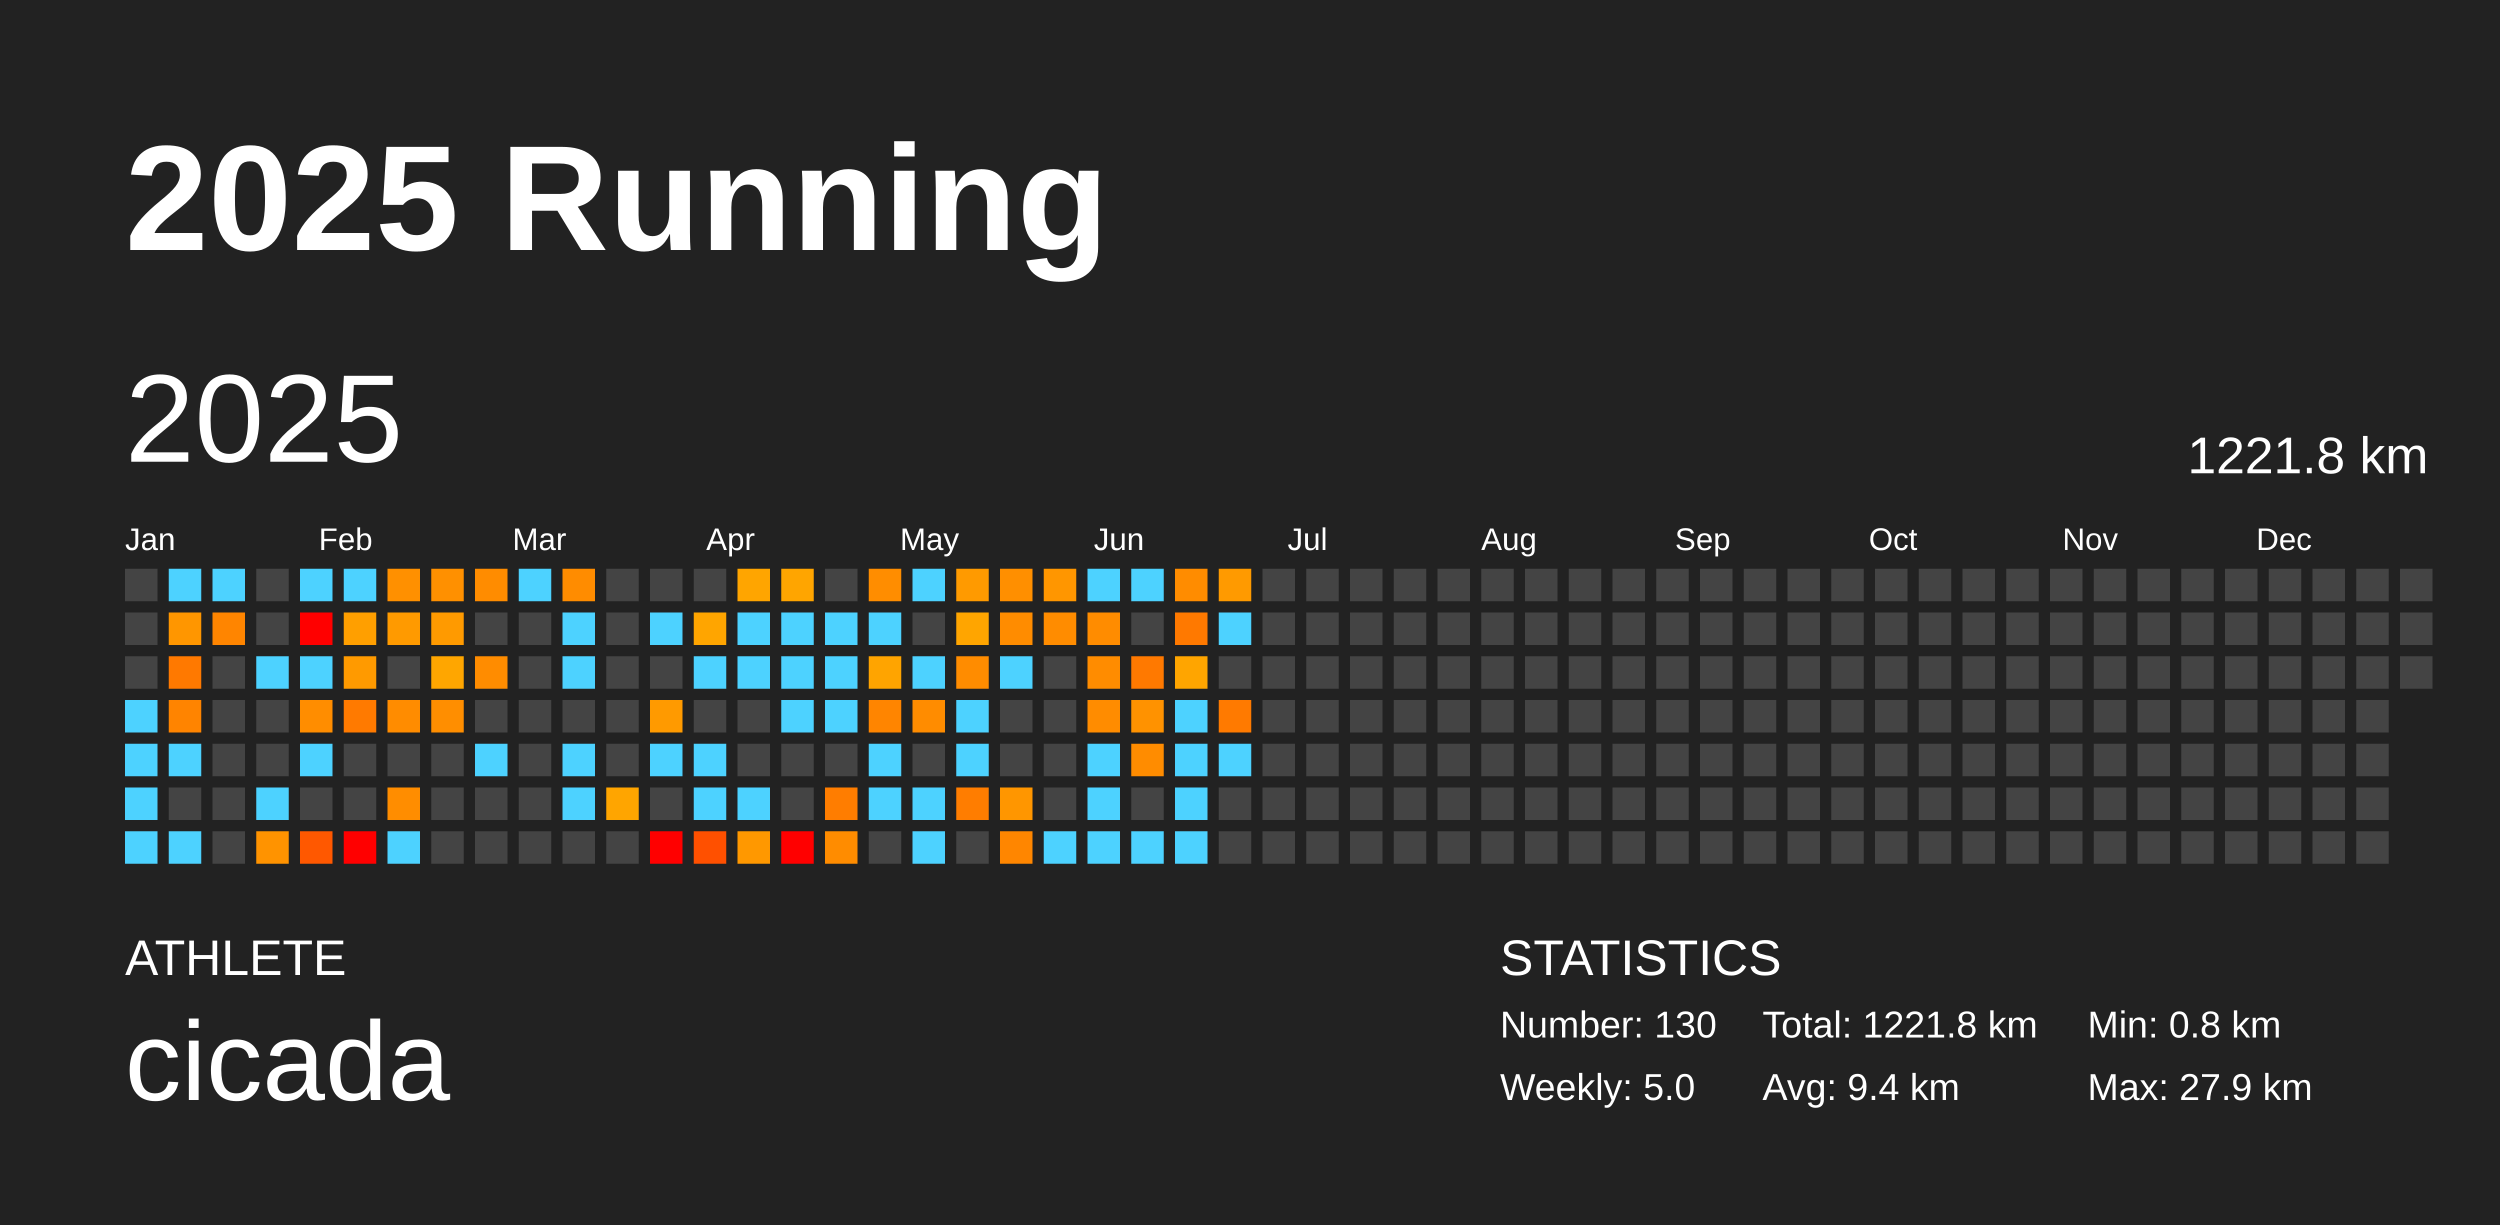
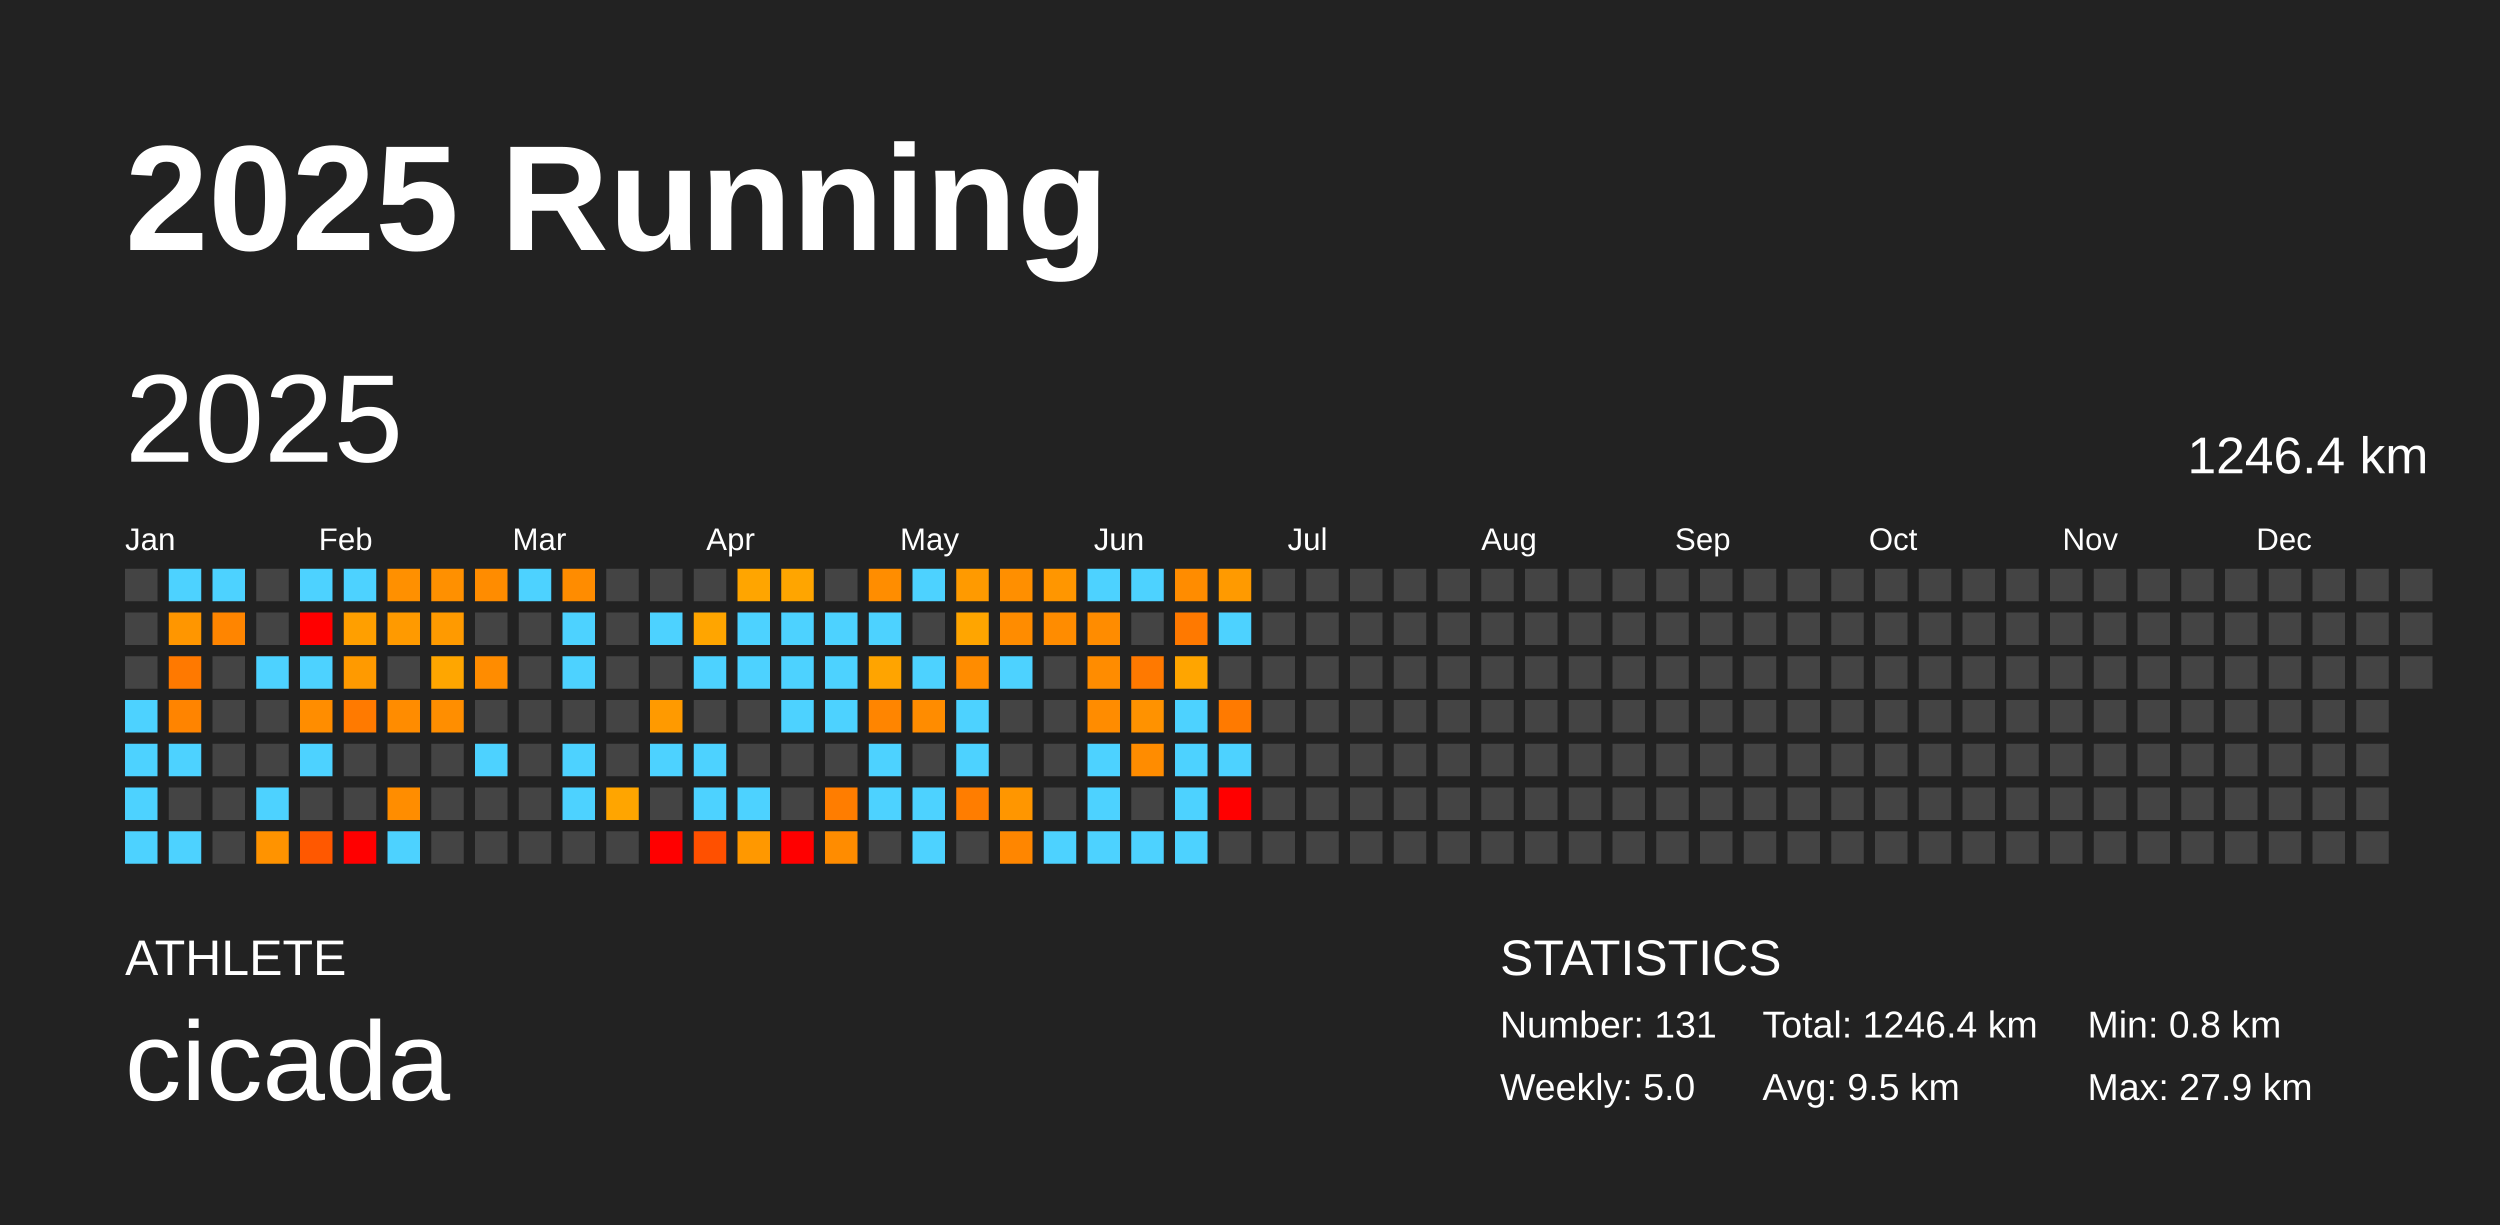
<svg xmlns="http://www.w3.org/2000/svg" baseProfile="full" height="98mm" version="1.1" viewBox="0,0,200,98" width="200mm">
  <defs />
  <rect fill="#222222" height="98" width="200" x="0" y="0" />
  <text fill="#FFFFFF" style="font-size:12px; font-family:Arial; font-weight:bold;" x="10" y="20">2025 Running</text>
  <text fill="#FFFFFF" style="font-size:4px; font-family:Arial" x="10" y="78">ATHLETE</text>
  <text fill="#FFFFFF" style="font-size:9px; font-family:Arial" x="10" y="88">cicada</text>
  <text fill="#FFFFFF" style="font-size:4px; font-family:Arial" x="120" y="78">STATISTICS</text>
-   <text fill="#FFFFFF" style="font-size:3px; font-family:Arial" x="120" y="83">Number: 130</text>
+   <text fill="#FFFFFF" style="font-size:3px; font-family:Arial" x="120" y="83">Number: 131</text>
  <text fill="#FFFFFF" style="font-size:3px; font-family:Arial" x="120" y="88">Weekly: 5.0</text>
-   <text fill="#FFFFFF" style="font-size:3px; font-family:Arial" x="141" y="83">Total: 1221.8 km</text>
-   <text fill="#FFFFFF" style="font-size:3px; font-family:Arial" x="141" y="88">Avg: 9.4 km</text>
+   <text fill="#FFFFFF" style="font-size:3px; font-family:Arial" x="141" y="83">Total: 1246.4 km</text>
+   <text fill="#FFFFFF" style="font-size:3px; font-family:Arial" x="141" y="88">Avg: 9.5 km</text>
  <text fill="#FFFFFF" style="font-size:3px; font-family:Arial" x="167" y="83">Min: 0.8 km</text>
  <text fill="#FFFFFF" style="font-size:3px; font-family:Arial" x="167" y="88">Max: 27.9 km</text>
  <text dominant-baseline="hanging" fill="#FFFFFF" style="font-size:10.0px; font-family:Arial;" x="10" y="30">2025</text>
-   <text dominant-baseline="hanging" fill="#FFFFFF" style="font-size:4.125px; font-family:Arial;" x="175" y="35">1221.8 km</text>
+   <text dominant-baseline="hanging" fill="#FFFFFF" style="font-size:4.125px; font-family:Arial;" x="175" y="35">1246.4 km</text>
  <text fill="#FFFFFF" style="font-size:2.5px; font-family:Arial" x="10.0" y="44">Jan</text>
  <text fill="#FFFFFF" style="font-size:2.5px; font-family:Arial" x="25.5" y="44">Feb</text>
  <text fill="#FFFFFF" style="font-size:2.5px; font-family:Arial" x="41.0" y="44">Mar</text>
  <text fill="#FFFFFF" style="font-size:2.5px; font-family:Arial" x="56.5" y="44">Apr</text>
  <text fill="#FFFFFF" style="font-size:2.5px; font-family:Arial" x="72.0" y="44">May</text>
  <text fill="#FFFFFF" style="font-size:2.5px; font-family:Arial" x="87.5" y="44">Jun</text>
  <text fill="#FFFFFF" style="font-size:2.5px; font-family:Arial" x="103.0" y="44">Jul</text>
  <text fill="#FFFFFF" style="font-size:2.5px; font-family:Arial" x="118.5" y="44">Aug</text>
  <text fill="#FFFFFF" style="font-size:2.5px; font-family:Arial" x="134.0" y="44">Sep</text>
  <text fill="#FFFFFF" style="font-size:2.5px; font-family:Arial" x="149.5" y="44">Oct</text>
  <text fill="#FFFFFF" style="font-size:2.5px; font-family:Arial" x="165.0" y="44">Nov</text>
  <text fill="#FFFFFF" style="font-size:2.5px; font-family:Arial" x="180.5" y="44">Dec</text>
  <rect fill="#444444" height="2.6" width="2.6" x="10.0" y="45.5" />
  <rect fill="#444444" height="2.6" width="2.6" x="10.0" y="49.0" />
  <rect fill="#444444" height="2.6" width="2.6" x="10.0" y="52.5" />
  <rect fill="#4dd2ff" height="2.6" width="2.6" x="10.0" y="56.0" />
  <rect fill="#4dd2ff" height="2.6" width="2.6" x="10.0" y="59.5" />
  <rect fill="#4dd2ff" height="2.6" width="2.6" x="10.0" y="63.0" />
  <rect fill="#4dd2ff" height="2.6" width="2.6" x="10.0" y="66.5" />
  <rect fill="#4dd2ff" height="2.6" width="2.6" x="13.5" y="45.5" />
  <rect fill="#ff9600" height="2.6" width="2.6" x="13.5" y="49.0" />
  <rect fill="#ff7900" height="2.6" width="2.6" x="13.5" y="52.5" />
  <rect fill="#ff8400" height="2.6" width="2.6" x="13.5" y="56.0" />
  <rect fill="#4dd2ff" height="2.6" width="2.6" x="13.5" y="59.5" />
  <rect fill="#444444" height="2.6" width="2.6" x="13.5" y="63.0" />
  <rect fill="#4dd2ff" height="2.6" width="2.6" x="13.5" y="66.5" />
  <rect fill="#4dd2ff" height="2.6" width="2.6" x="17.0" y="45.5" />
  <rect fill="#ff8500" height="2.6" width="2.6" x="17.0" y="49.0" />
  <rect fill="#444444" height="2.6" width="2.6" x="17.0" y="52.5" />
  <rect fill="#444444" height="2.6" width="2.6" x="17.0" y="56.0" />
  <rect fill="#444444" height="2.6" width="2.6" x="17.0" y="59.5" />
  <rect fill="#444444" height="2.6" width="2.6" x="17.0" y="63.0" />
  <rect fill="#444444" height="2.6" width="2.6" x="17.0" y="66.5" />
  <rect fill="#444444" height="2.6" width="2.6" x="20.5" y="45.5" />
  <rect fill="#444444" height="2.6" width="2.6" x="20.5" y="49.0" />
  <rect fill="#4dd2ff" height="2.6" width="2.6" x="20.5" y="52.5" />
  <rect fill="#444444" height="2.6" width="2.6" x="20.5" y="56.0" />
  <rect fill="#444444" height="2.6" width="2.6" x="20.5" y="59.5" />
  <rect fill="#4dd2ff" height="2.6" width="2.6" x="20.5" y="63.0" />
  <rect fill="#ff9300" height="2.6" width="2.6" x="20.5" y="66.5" />
  <rect fill="#4dd2ff" height="2.6" width="2.6" x="24.0" y="45.5" />
  <rect fill="red" height="2.6" width="2.6" x="24.0" y="49.0" />
  <rect fill="#4dd2ff" height="2.6" width="2.6" x="24.0" y="52.5" />
  <rect fill="#ff8d00" height="2.6" width="2.6" x="24.0" y="56.0" />
  <rect fill="#4dd2ff" height="2.6" width="2.6" x="24.0" y="59.5" />
  <rect fill="#444444" height="2.6" width="2.6" x="24.0" y="63.0" />
  <rect fill="#ff5800" height="2.6" width="2.6" x="24.0" y="66.5" />
  <rect fill="#4dd2ff" height="2.6" width="2.6" x="27.5" y="45.5" />
  <rect fill="#ff9f00" height="2.6" width="2.6" x="27.5" y="49.0" />
  <rect fill="#ff9a00" height="2.6" width="2.6" x="27.5" y="52.5" />
  <rect fill="#ff7a00" height="2.6" width="2.6" x="27.5" y="56.0" />
  <rect fill="#444444" height="2.6" width="2.6" x="27.5" y="59.5" />
  <rect fill="#444444" height="2.6" width="2.6" x="27.5" y="63.0" />
  <rect fill="red" height="2.6" width="2.6" x="27.5" y="66.5" />
  <rect fill="#ff9000" height="2.6" width="2.6" x="31.0" y="45.5" />
  <rect fill="#ff9a00" height="2.6" width="2.6" x="31.0" y="49.0" />
  <rect fill="#444444" height="2.6" width="2.6" x="31.0" y="52.5" />
  <rect fill="#ff8c00" height="2.6" width="2.6" x="31.0" y="56.0" />
  <rect fill="#444444" height="2.6" width="2.6" x="31.0" y="59.5" />
  <rect fill="#ff8d00" height="2.6" width="2.6" x="31.0" y="63.0" />
  <rect fill="#4dd2ff" height="2.6" width="2.6" x="31.0" y="66.5" />
  <rect fill="#ff9000" height="2.6" width="2.6" x="34.5" y="45.5" />
  <rect fill="#ff9a00" height="2.6" width="2.6" x="34.5" y="49.0" />
  <rect fill="#ffa600" height="2.6" width="2.6" x="34.5" y="52.5" />
  <rect fill="#ff8e00" height="2.6" width="2.6" x="34.5" y="56.0" />
  <rect fill="#444444" height="2.6" width="2.6" x="34.5" y="59.5" />
  <rect fill="#444444" height="2.6" width="2.6" x="34.5" y="63.0" />
  <rect fill="#444444" height="2.6" width="2.6" x="34.5" y="66.5" />
  <rect fill="#ff8c00" height="2.6" width="2.6" x="38.0" y="45.5" />
  <rect fill="#444444" height="2.6" width="2.6" x="38.0" y="49.0" />
  <rect fill="#ff8c00" height="2.6" width="2.6" x="38.0" y="52.5" />
  <rect fill="#444444" height="2.6" width="2.6" x="38.0" y="56.0" />
  <rect fill="#4dd2ff" height="2.6" width="2.6" x="38.0" y="59.5" />
  <rect fill="#444444" height="2.6" width="2.6" x="38.0" y="63.0" />
  <rect fill="#444444" height="2.6" width="2.6" x="38.0" y="66.5" />
  <rect fill="#4dd2ff" height="2.6" width="2.6" x="41.5" y="45.5" />
  <rect fill="#444444" height="2.6" width="2.6" x="41.5" y="49.0" />
  <rect fill="#444444" height="2.6" width="2.6" x="41.5" y="52.5" />
  <rect fill="#444444" height="2.6" width="2.6" x="41.5" y="56.0" />
  <rect fill="#444444" height="2.6" width="2.6" x="41.5" y="59.5" />
  <rect fill="#444444" height="2.6" width="2.6" x="41.5" y="63.0" />
  <rect fill="#444444" height="2.6" width="2.6" x="41.5" y="66.5" />
  <rect fill="#ff8c00" height="2.6" width="2.6" x="45.0" y="45.5" />
  <rect fill="#4dd2ff" height="2.6" width="2.6" x="45.0" y="49.0" />
  <rect fill="#4dd2ff" height="2.6" width="2.6" x="45.0" y="52.5" />
  <rect fill="#444444" height="2.6" width="2.6" x="45.0" y="56.0" />
  <rect fill="#4dd2ff" height="2.6" width="2.6" x="45.0" y="59.5" />
  <rect fill="#4dd2ff" height="2.6" width="2.6" x="45.0" y="63.0" />
  <rect fill="#444444" height="2.6" width="2.6" x="45.0" y="66.5" />
  <rect fill="#444444" height="2.6" width="2.6" x="48.5" y="45.5" />
  <rect fill="#444444" height="2.6" width="2.6" x="48.5" y="49.0" />
  <rect fill="#444444" height="2.6" width="2.6" x="48.5" y="52.5" />
  <rect fill="#444444" height="2.6" width="2.6" x="48.5" y="56.0" />
  <rect fill="#444444" height="2.6" width="2.6" x="48.5" y="59.5" />
  <rect fill="#ffa500" height="2.6" width="2.6" x="48.5" y="63.0" />
  <rect fill="#444444" height="2.6" width="2.6" x="48.5" y="66.5" />
  <rect fill="#444444" height="2.6" width="2.6" x="52.0" y="45.5" />
  <rect fill="#4dd2ff" height="2.6" width="2.6" x="52.0" y="49.0" />
  <rect fill="#444444" height="2.6" width="2.6" x="52.0" y="52.5" />
  <rect fill="#ff9a00" height="2.6" width="2.6" x="52.0" y="56.0" />
  <rect fill="#4dd2ff" height="2.6" width="2.6" x="52.0" y="59.5" />
  <rect fill="#444444" height="2.6" width="2.6" x="52.0" y="63.0" />
  <rect fill="red" height="2.6" width="2.6" x="52.0" y="66.5" />
  <rect fill="#444444" height="2.6" width="2.6" x="55.5" y="45.5" />
  <rect fill="#ffa500" height="2.6" width="2.6" x="55.5" y="49.0" />
  <rect fill="#4dd2ff" height="2.6" width="2.6" x="55.5" y="52.5" />
  <rect fill="#444444" height="2.6" width="2.6" x="55.5" y="56.0" />
  <rect fill="#4dd2ff" height="2.6" width="2.6" x="55.5" y="59.5" />
  <rect fill="#4dd2ff" height="2.6" width="2.6" x="55.5" y="63.0" />
  <rect fill="#ff5000" height="2.6" width="2.6" x="55.5" y="66.5" />
  <rect fill="#ffa500" height="2.6" width="2.6" x="59.0" y="45.5" />
  <rect fill="#4dd2ff" height="2.6" width="2.6" x="59.0" y="49.0" />
  <rect fill="#4dd2ff" height="2.6" width="2.6" x="59.0" y="52.5" />
  <rect fill="#444444" height="2.6" width="2.6" x="59.0" y="56.0" />
  <rect fill="#444444" height="2.6" width="2.6" x="59.0" y="59.5" />
  <rect fill="#4dd2ff" height="2.6" width="2.6" x="59.0" y="63.0" />
  <rect fill="#ff9800" height="2.6" width="2.6" x="59.0" y="66.5" />
  <rect fill="#ffa500" height="2.6" width="2.6" x="62.5" y="45.5" />
  <rect fill="#4dd2ff" height="2.6" width="2.6" x="62.5" y="49.0" />
  <rect fill="#4dd2ff" height="2.6" width="2.6" x="62.5" y="52.5" />
  <rect fill="#4dd2ff" height="2.6" width="2.6" x="62.5" y="56.0" />
  <rect fill="#444444" height="2.6" width="2.6" x="62.5" y="59.5" />
  <rect fill="#444444" height="2.6" width="2.6" x="62.5" y="63.0" />
  <rect fill="red" height="2.6" width="2.6" x="62.5" y="66.5" />
  <rect fill="#444444" height="2.6" width="2.6" x="66.0" y="45.5" />
  <rect fill="#4dd2ff" height="2.6" width="2.6" x="66.0" y="49.0" />
  <rect fill="#4dd2ff" height="2.6" width="2.6" x="66.0" y="52.5" />
  <rect fill="#4dd2ff" height="2.6" width="2.6" x="66.0" y="56.0" />
  <rect fill="#444444" height="2.6" width="2.6" x="66.0" y="59.5" />
  <rect fill="#ff7d00" height="2.6" width="2.6" x="66.0" y="63.0" />
  <rect fill="#ff8c00" height="2.6" width="2.6" x="66.0" y="66.5" />
  <rect fill="#ff8d00" height="2.6" width="2.6" x="69.5" y="45.5" />
  <rect fill="#4dd2ff" height="2.6" width="2.6" x="69.5" y="49.0" />
  <rect fill="#ffa400" height="2.6" width="2.6" x="69.5" y="52.5" />
  <rect fill="#ff8500" height="2.6" width="2.6" x="69.5" y="56.0" />
  <rect fill="#4dd2ff" height="2.6" width="2.6" x="69.5" y="59.5" />
  <rect fill="#4dd2ff" height="2.6" width="2.6" x="69.5" y="63.0" />
  <rect fill="#444444" height="2.6" width="2.6" x="69.5" y="66.5" />
  <rect fill="#4dd2ff" height="2.6" width="2.6" x="73.0" y="45.5" />
  <rect fill="#444444" height="2.6" width="2.6" x="73.0" y="49.0" />
  <rect fill="#4dd2ff" height="2.6" width="2.6" x="73.0" y="52.5" />
  <rect fill="#ff8c00" height="2.6" width="2.6" x="73.0" y="56.0" />
  <rect fill="#444444" height="2.6" width="2.6" x="73.0" y="59.5" />
  <rect fill="#4dd2ff" height="2.6" width="2.6" x="73.0" y="63.0" />
  <rect fill="#4dd2ff" height="2.6" width="2.6" x="73.0" y="66.5" />
  <rect fill="#ff9a00" height="2.6" width="2.6" x="76.5" y="45.5" />
  <rect fill="#ffa500" height="2.6" width="2.6" x="76.5" y="49.0" />
  <rect fill="#ff8c00" height="2.6" width="2.6" x="76.5" y="52.5" />
  <rect fill="#4dd2ff" height="2.6" width="2.6" x="76.5" y="56.0" />
  <rect fill="#4dd2ff" height="2.6" width="2.6" x="76.5" y="59.5" />
  <rect fill="#ff7d00" height="2.6" width="2.6" x="76.5" y="63.0" />
  <rect fill="#444444" height="2.6" width="2.6" x="76.5" y="66.5" />
  <rect fill="#ff8f00" height="2.6" width="2.6" x="80.0" y="45.5" />
  <rect fill="#ff8c00" height="2.6" width="2.6" x="80.0" y="49.0" />
  <rect fill="#4dd2ff" height="2.6" width="2.6" x="80.0" y="52.5" />
  <rect fill="#444444" height="2.6" width="2.6" x="80.0" y="56.0" />
  <rect fill="#444444" height="2.6" width="2.6" x="80.0" y="59.5" />
  <rect fill="#ff9600" height="2.6" width="2.6" x="80.0" y="63.0" />
  <rect fill="#ff8600" height="2.6" width="2.6" x="80.0" y="66.5" />
  <rect fill="#ff9600" height="2.6" width="2.6" x="83.5" y="45.5" />
  <rect fill="#ff8c00" height="2.6" width="2.6" x="83.5" y="49.0" />
  <rect fill="#444444" height="2.6" width="2.6" x="83.5" y="52.5" />
  <rect fill="#444444" height="2.6" width="2.6" x="83.5" y="56.0" />
  <rect fill="#444444" height="2.6" width="2.6" x="83.5" y="59.5" />
  <rect fill="#444444" height="2.6" width="2.6" x="83.5" y="63.0" />
  <rect fill="#4dd2ff" height="2.6" width="2.6" x="83.5" y="66.5" />
  <rect fill="#4dd2ff" height="2.6" width="2.6" x="87.0" y="45.5" />
  <rect fill="#ff8c00" height="2.6" width="2.6" x="87.0" y="49.0" />
  <rect fill="#ff8c00" height="2.6" width="2.6" x="87.0" y="52.5" />
  <rect fill="#ff8c00" height="2.6" width="2.6" x="87.0" y="56.0" />
  <rect fill="#4dd2ff" height="2.6" width="2.6" x="87.0" y="59.5" />
  <rect fill="#4dd2ff" height="2.6" width="2.6" x="87.0" y="63.0" />
  <rect fill="#4dd2ff" height="2.6" width="2.6" x="87.0" y="66.5" />
  <rect fill="#4dd2ff" height="2.6" width="2.6" x="90.5" y="45.5" />
  <rect fill="#444444" height="2.6" width="2.6" x="90.5" y="49.0" />
  <rect fill="#ff7900" height="2.6" width="2.6" x="90.5" y="52.5" />
  <rect fill="#ff9200" height="2.6" width="2.6" x="90.5" y="56.0" />
  <rect fill="#ff8c00" height="2.6" width="2.6" x="90.5" y="59.5" />
  <rect fill="#444444" height="2.6" width="2.6" x="90.5" y="63.0" />
  <rect fill="#4dd2ff" height="2.6" width="2.6" x="90.5" y="66.5" />
  <rect fill="#ff8c00" height="2.6" width="2.6" x="94.0" y="45.5" />
  <rect fill="#ff7900" height="2.6" width="2.6" x="94.0" y="49.0" />
  <rect fill="#ffa500" height="2.6" width="2.6" x="94.0" y="52.5" />
  <rect fill="#4dd2ff" height="2.6" width="2.6" x="94.0" y="56.0" />
  <rect fill="#4dd2ff" height="2.6" width="2.6" x="94.0" y="59.5" />
  <rect fill="#4dd2ff" height="2.6" width="2.6" x="94.0" y="63.0" />
  <rect fill="#4dd2ff" height="2.6" width="2.6" x="94.0" y="66.5" />
  <rect fill="#ff9a00" height="2.6" width="2.6" x="97.5" y="45.5" />
  <rect fill="#4dd2ff" height="2.6" width="2.6" x="97.5" y="49.0" />
  <rect fill="#444444" height="2.6" width="2.6" x="97.5" y="52.5" />
  <rect fill="#ff7a00" height="2.6" width="2.6" x="97.5" y="56.0" />
  <rect fill="#4dd2ff" height="2.6" width="2.6" x="97.5" y="59.5" />
-   <rect fill="#444444" height="2.6" width="2.6" x="97.5" y="63.0" />
+   <rect fill="red" height="2.6" width="2.6" x="97.5" y="63.0" />
  <rect fill="#444444" height="2.6" width="2.6" x="97.5" y="66.5" />
  <rect fill="#444444" height="2.6" width="2.6" x="101.0" y="45.5" />
  <rect fill="#444444" height="2.6" width="2.6" x="101.0" y="49.0" />
  <rect fill="#444444" height="2.6" width="2.6" x="101.0" y="52.5" />
  <rect fill="#444444" height="2.6" width="2.6" x="101.0" y="56.0" />
  <rect fill="#444444" height="2.6" width="2.6" x="101.0" y="59.5" />
  <rect fill="#444444" height="2.6" width="2.6" x="101.0" y="63.0" />
  <rect fill="#444444" height="2.6" width="2.6" x="101.0" y="66.5" />
  <rect fill="#444444" height="2.6" width="2.6" x="104.5" y="45.5" />
  <rect fill="#444444" height="2.6" width="2.6" x="104.5" y="49.0" />
  <rect fill="#444444" height="2.6" width="2.6" x="104.5" y="52.5" />
  <rect fill="#444444" height="2.6" width="2.6" x="104.5" y="56.0" />
  <rect fill="#444444" height="2.6" width="2.6" x="104.5" y="59.5" />
  <rect fill="#444444" height="2.6" width="2.6" x="104.5" y="63.0" />
  <rect fill="#444444" height="2.6" width="2.6" x="104.5" y="66.5" />
  <rect fill="#444444" height="2.6" width="2.6" x="108.0" y="45.5" />
  <rect fill="#444444" height="2.6" width="2.6" x="108.0" y="49.0" />
  <rect fill="#444444" height="2.6" width="2.6" x="108.0" y="52.5" />
  <rect fill="#444444" height="2.6" width="2.6" x="108.0" y="56.0" />
  <rect fill="#444444" height="2.6" width="2.6" x="108.0" y="59.5" />
  <rect fill="#444444" height="2.6" width="2.6" x="108.0" y="63.0" />
  <rect fill="#444444" height="2.6" width="2.6" x="108.0" y="66.5" />
  <rect fill="#444444" height="2.6" width="2.6" x="111.5" y="45.5" />
  <rect fill="#444444" height="2.6" width="2.6" x="111.5" y="49.0" />
  <rect fill="#444444" height="2.6" width="2.6" x="111.5" y="52.5" />
  <rect fill="#444444" height="2.6" width="2.6" x="111.5" y="56.0" />
  <rect fill="#444444" height="2.6" width="2.6" x="111.5" y="59.5" />
  <rect fill="#444444" height="2.6" width="2.6" x="111.5" y="63.0" />
  <rect fill="#444444" height="2.6" width="2.6" x="111.5" y="66.5" />
  <rect fill="#444444" height="2.6" width="2.6" x="115.0" y="45.5" />
  <rect fill="#444444" height="2.6" width="2.6" x="115.0" y="49.0" />
  <rect fill="#444444" height="2.6" width="2.6" x="115.0" y="52.5" />
  <rect fill="#444444" height="2.6" width="2.6" x="115.0" y="56.0" />
  <rect fill="#444444" height="2.6" width="2.6" x="115.0" y="59.5" />
  <rect fill="#444444" height="2.6" width="2.6" x="115.0" y="63.0" />
  <rect fill="#444444" height="2.6" width="2.6" x="115.0" y="66.5" />
  <rect fill="#444444" height="2.6" width="2.6" x="118.5" y="45.5" />
  <rect fill="#444444" height="2.6" width="2.6" x="118.5" y="49.0" />
  <rect fill="#444444" height="2.6" width="2.6" x="118.5" y="52.5" />
  <rect fill="#444444" height="2.6" width="2.6" x="118.5" y="56.0" />
  <rect fill="#444444" height="2.6" width="2.6" x="118.5" y="59.5" />
  <rect fill="#444444" height="2.6" width="2.6" x="118.5" y="63.0" />
  <rect fill="#444444" height="2.6" width="2.6" x="118.5" y="66.5" />
  <rect fill="#444444" height="2.6" width="2.6" x="122.0" y="45.5" />
  <rect fill="#444444" height="2.6" width="2.6" x="122.0" y="49.0" />
  <rect fill="#444444" height="2.6" width="2.6" x="122.0" y="52.5" />
  <rect fill="#444444" height="2.6" width="2.6" x="122.0" y="56.0" />
  <rect fill="#444444" height="2.6" width="2.6" x="122.0" y="59.5" />
  <rect fill="#444444" height="2.6" width="2.6" x="122.0" y="63.0" />
  <rect fill="#444444" height="2.6" width="2.6" x="122.0" y="66.5" />
  <rect fill="#444444" height="2.6" width="2.6" x="125.5" y="45.5" />
  <rect fill="#444444" height="2.6" width="2.6" x="125.5" y="49.0" />
  <rect fill="#444444" height="2.6" width="2.6" x="125.5" y="52.5" />
  <rect fill="#444444" height="2.6" width="2.6" x="125.5" y="56.0" />
  <rect fill="#444444" height="2.6" width="2.6" x="125.5" y="59.5" />
  <rect fill="#444444" height="2.6" width="2.6" x="125.5" y="63.0" />
  <rect fill="#444444" height="2.6" width="2.6" x="125.5" y="66.5" />
  <rect fill="#444444" height="2.6" width="2.6" x="129.0" y="45.5" />
  <rect fill="#444444" height="2.6" width="2.6" x="129.0" y="49.0" />
  <rect fill="#444444" height="2.6" width="2.6" x="129.0" y="52.5" />
  <rect fill="#444444" height="2.6" width="2.6" x="129.0" y="56.0" />
  <rect fill="#444444" height="2.6" width="2.6" x="129.0" y="59.5" />
  <rect fill="#444444" height="2.6" width="2.6" x="129.0" y="63.0" />
  <rect fill="#444444" height="2.6" width="2.6" x="129.0" y="66.5" />
  <rect fill="#444444" height="2.6" width="2.6" x="132.5" y="45.5" />
  <rect fill="#444444" height="2.6" width="2.6" x="132.5" y="49.0" />
  <rect fill="#444444" height="2.6" width="2.6" x="132.5" y="52.5" />
  <rect fill="#444444" height="2.6" width="2.6" x="132.5" y="56.0" />
  <rect fill="#444444" height="2.6" width="2.6" x="132.5" y="59.5" />
  <rect fill="#444444" height="2.6" width="2.6" x="132.5" y="63.0" />
  <rect fill="#444444" height="2.6" width="2.6" x="132.5" y="66.5" />
  <rect fill="#444444" height="2.6" width="2.6" x="136.0" y="45.5" />
  <rect fill="#444444" height="2.6" width="2.6" x="136.0" y="49.0" />
  <rect fill="#444444" height="2.6" width="2.6" x="136.0" y="52.5" />
  <rect fill="#444444" height="2.6" width="2.6" x="136.0" y="56.0" />
  <rect fill="#444444" height="2.6" width="2.6" x="136.0" y="59.5" />
  <rect fill="#444444" height="2.6" width="2.6" x="136.0" y="63.0" />
  <rect fill="#444444" height="2.6" width="2.6" x="136.0" y="66.5" />
  <rect fill="#444444" height="2.6" width="2.6" x="139.5" y="45.5" />
  <rect fill="#444444" height="2.6" width="2.6" x="139.5" y="49.0" />
  <rect fill="#444444" height="2.6" width="2.6" x="139.5" y="52.5" />
  <rect fill="#444444" height="2.6" width="2.6" x="139.5" y="56.0" />
  <rect fill="#444444" height="2.6" width="2.6" x="139.5" y="59.5" />
  <rect fill="#444444" height="2.6" width="2.6" x="139.5" y="63.0" />
  <rect fill="#444444" height="2.6" width="2.6" x="139.5" y="66.5" />
  <rect fill="#444444" height="2.6" width="2.6" x="143.0" y="45.5" />
  <rect fill="#444444" height="2.6" width="2.6" x="143.0" y="49.0" />
  <rect fill="#444444" height="2.6" width="2.6" x="143.0" y="52.5" />
  <rect fill="#444444" height="2.6" width="2.6" x="143.0" y="56.0" />
  <rect fill="#444444" height="2.6" width="2.6" x="143.0" y="59.5" />
  <rect fill="#444444" height="2.6" width="2.6" x="143.0" y="63.0" />
  <rect fill="#444444" height="2.6" width="2.6" x="143.0" y="66.5" />
  <rect fill="#444444" height="2.6" width="2.6" x="146.5" y="45.5" />
  <rect fill="#444444" height="2.6" width="2.6" x="146.5" y="49.0" />
  <rect fill="#444444" height="2.6" width="2.6" x="146.5" y="52.5" />
  <rect fill="#444444" height="2.6" width="2.6" x="146.5" y="56.0" />
  <rect fill="#444444" height="2.6" width="2.6" x="146.5" y="59.5" />
  <rect fill="#444444" height="2.6" width="2.6" x="146.5" y="63.0" />
  <rect fill="#444444" height="2.6" width="2.6" x="146.5" y="66.5" />
  <rect fill="#444444" height="2.6" width="2.6" x="150.0" y="45.5" />
  <rect fill="#444444" height="2.6" width="2.6" x="150.0" y="49.0" />
  <rect fill="#444444" height="2.6" width="2.6" x="150.0" y="52.5" />
  <rect fill="#444444" height="2.6" width="2.6" x="150.0" y="56.0" />
  <rect fill="#444444" height="2.6" width="2.6" x="150.0" y="59.5" />
  <rect fill="#444444" height="2.6" width="2.6" x="150.0" y="63.0" />
  <rect fill="#444444" height="2.6" width="2.6" x="150.0" y="66.5" />
  <rect fill="#444444" height="2.6" width="2.6" x="153.5" y="45.5" />
  <rect fill="#444444" height="2.6" width="2.6" x="153.5" y="49.0" />
  <rect fill="#444444" height="2.6" width="2.6" x="153.5" y="52.5" />
  <rect fill="#444444" height="2.6" width="2.6" x="153.5" y="56.0" />
  <rect fill="#444444" height="2.6" width="2.6" x="153.5" y="59.5" />
  <rect fill="#444444" height="2.6" width="2.6" x="153.5" y="63.0" />
  <rect fill="#444444" height="2.6" width="2.6" x="153.5" y="66.5" />
  <rect fill="#444444" height="2.6" width="2.6" x="157.0" y="45.5" />
  <rect fill="#444444" height="2.6" width="2.6" x="157.0" y="49.0" />
  <rect fill="#444444" height="2.6" width="2.6" x="157.0" y="52.5" />
  <rect fill="#444444" height="2.6" width="2.6" x="157.0" y="56.0" />
  <rect fill="#444444" height="2.6" width="2.6" x="157.0" y="59.5" />
  <rect fill="#444444" height="2.6" width="2.6" x="157.0" y="63.0" />
  <rect fill="#444444" height="2.6" width="2.6" x="157.0" y="66.5" />
  <rect fill="#444444" height="2.6" width="2.6" x="160.5" y="45.5" />
  <rect fill="#444444" height="2.6" width="2.6" x="160.5" y="49.0" />
  <rect fill="#444444" height="2.6" width="2.6" x="160.5" y="52.5" />
  <rect fill="#444444" height="2.6" width="2.6" x="160.5" y="56.0" />
  <rect fill="#444444" height="2.6" width="2.6" x="160.5" y="59.5" />
  <rect fill="#444444" height="2.6" width="2.6" x="160.5" y="63.0" />
  <rect fill="#444444" height="2.6" width="2.6" x="160.5" y="66.5" />
  <rect fill="#444444" height="2.6" width="2.6" x="164.0" y="45.5" />
  <rect fill="#444444" height="2.6" width="2.6" x="164.0" y="49.0" />
  <rect fill="#444444" height="2.6" width="2.6" x="164.0" y="52.5" />
  <rect fill="#444444" height="2.6" width="2.6" x="164.0" y="56.0" />
  <rect fill="#444444" height="2.6" width="2.6" x="164.0" y="59.5" />
  <rect fill="#444444" height="2.6" width="2.6" x="164.0" y="63.0" />
  <rect fill="#444444" height="2.6" width="2.6" x="164.0" y="66.5" />
  <rect fill="#444444" height="2.6" width="2.6" x="167.5" y="45.5" />
  <rect fill="#444444" height="2.6" width="2.6" x="167.5" y="49.0" />
  <rect fill="#444444" height="2.6" width="2.6" x="167.5" y="52.5" />
  <rect fill="#444444" height="2.6" width="2.6" x="167.5" y="56.0" />
  <rect fill="#444444" height="2.6" width="2.6" x="167.5" y="59.5" />
  <rect fill="#444444" height="2.6" width="2.6" x="167.5" y="63.0" />
  <rect fill="#444444" height="2.6" width="2.6" x="167.5" y="66.5" />
  <rect fill="#444444" height="2.6" width="2.6" x="171.0" y="45.5" />
  <rect fill="#444444" height="2.6" width="2.6" x="171.0" y="49.0" />
  <rect fill="#444444" height="2.6" width="2.6" x="171.0" y="52.5" />
  <rect fill="#444444" height="2.6" width="2.6" x="171.0" y="56.0" />
  <rect fill="#444444" height="2.6" width="2.6" x="171.0" y="59.5" />
  <rect fill="#444444" height="2.6" width="2.6" x="171.0" y="63.0" />
  <rect fill="#444444" height="2.6" width="2.6" x="171.0" y="66.5" />
  <rect fill="#444444" height="2.6" width="2.6" x="174.5" y="45.5" />
  <rect fill="#444444" height="2.6" width="2.6" x="174.5" y="49.0" />
  <rect fill="#444444" height="2.6" width="2.6" x="174.5" y="52.5" />
  <rect fill="#444444" height="2.6" width="2.6" x="174.5" y="56.0" />
  <rect fill="#444444" height="2.6" width="2.6" x="174.5" y="59.5" />
  <rect fill="#444444" height="2.6" width="2.6" x="174.5" y="63.0" />
  <rect fill="#444444" height="2.6" width="2.6" x="174.5" y="66.5" />
  <rect fill="#444444" height="2.6" width="2.6" x="178.0" y="45.5" />
  <rect fill="#444444" height="2.6" width="2.6" x="178.0" y="49.0" />
  <rect fill="#444444" height="2.6" width="2.6" x="178.0" y="52.5" />
  <rect fill="#444444" height="2.6" width="2.6" x="178.0" y="56.0" />
  <rect fill="#444444" height="2.6" width="2.6" x="178.0" y="59.5" />
  <rect fill="#444444" height="2.6" width="2.6" x="178.0" y="63.0" />
  <rect fill="#444444" height="2.6" width="2.6" x="178.0" y="66.5" />
  <rect fill="#444444" height="2.6" width="2.6" x="181.5" y="45.5" />
  <rect fill="#444444" height="2.6" width="2.6" x="181.5" y="49.0" />
  <rect fill="#444444" height="2.6" width="2.6" x="181.5" y="52.5" />
  <rect fill="#444444" height="2.6" width="2.6" x="181.5" y="56.0" />
  <rect fill="#444444" height="2.6" width="2.6" x="181.5" y="59.5" />
  <rect fill="#444444" height="2.6" width="2.6" x="181.5" y="63.0" />
  <rect fill="#444444" height="2.6" width="2.6" x="181.5" y="66.5" />
  <rect fill="#444444" height="2.6" width="2.6" x="185.0" y="45.5" />
  <rect fill="#444444" height="2.6" width="2.6" x="185.0" y="49.0" />
  <rect fill="#444444" height="2.6" width="2.6" x="185.0" y="52.5" />
  <rect fill="#444444" height="2.6" width="2.6" x="185.0" y="56.0" />
  <rect fill="#444444" height="2.6" width="2.6" x="185.0" y="59.5" />
  <rect fill="#444444" height="2.6" width="2.6" x="185.0" y="63.0" />
  <rect fill="#444444" height="2.6" width="2.6" x="185.0" y="66.5" />
  <rect fill="#444444" height="2.6" width="2.6" x="188.5" y="45.5" />
  <rect fill="#444444" height="2.6" width="2.6" x="188.5" y="49.0" />
  <rect fill="#444444" height="2.6" width="2.6" x="188.5" y="52.5" />
  <rect fill="#444444" height="2.6" width="2.6" x="188.5" y="56.0" />
  <rect fill="#444444" height="2.6" width="2.6" x="188.5" y="59.5" />
  <rect fill="#444444" height="2.6" width="2.6" x="188.5" y="63.0" />
  <rect fill="#444444" height="2.6" width="2.6" x="188.5" y="66.5" />
  <rect fill="#444444" height="2.6" width="2.6" x="192.0" y="45.5" />
  <rect fill="#444444" height="2.6" width="2.6" x="192.0" y="49.0" />
  <rect fill="#444444" height="2.6" width="2.6" x="192.0" y="52.5" />
</svg>
